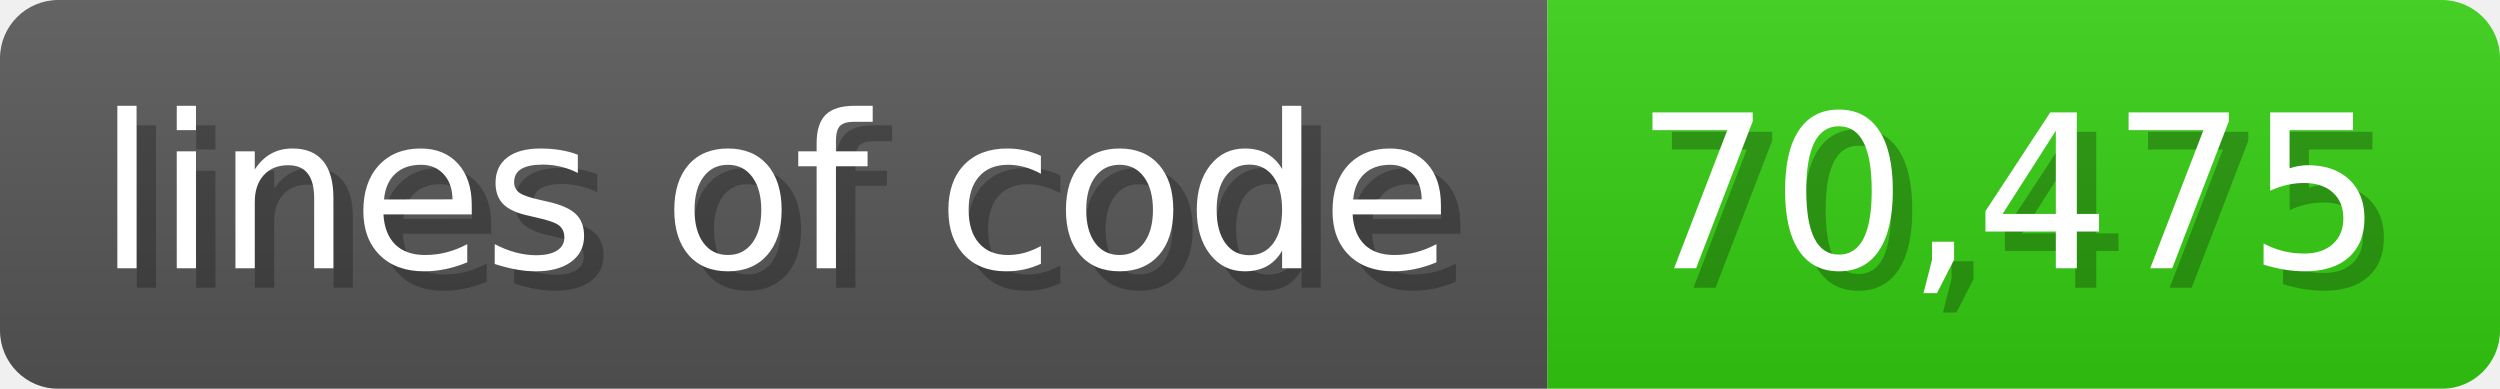
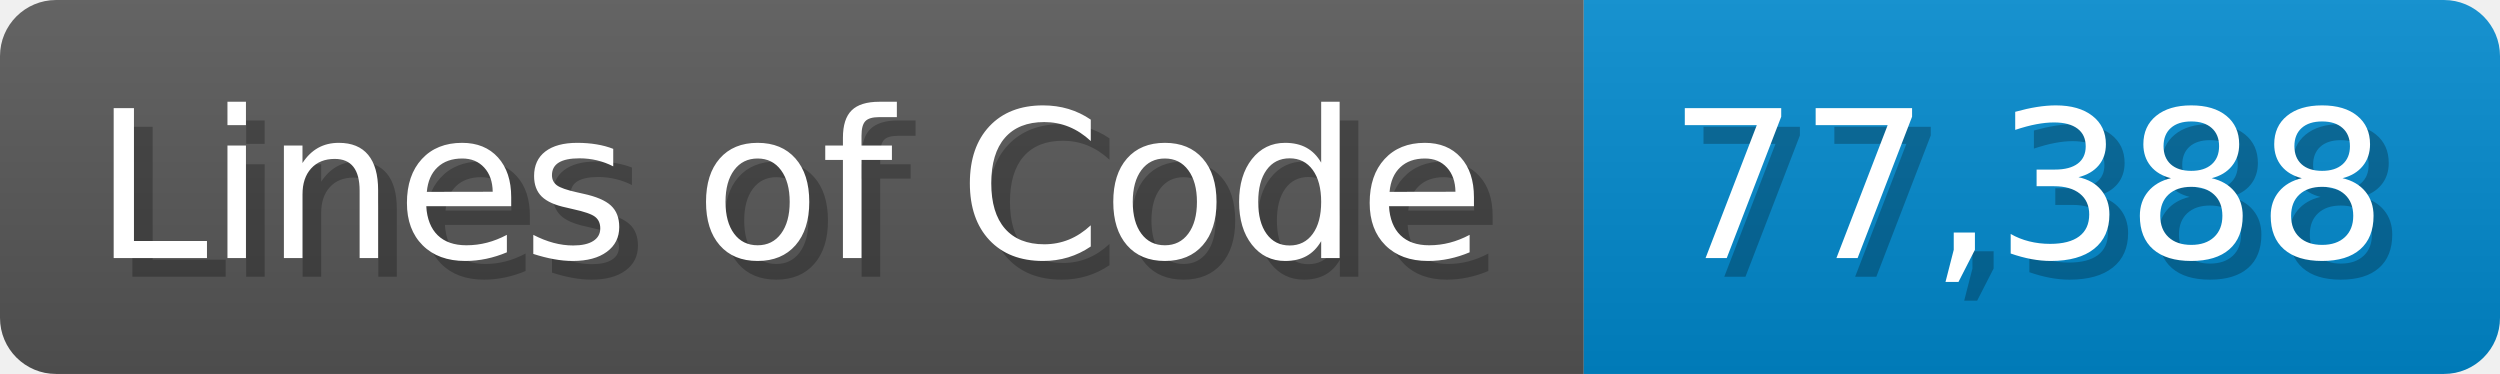
- <svg xmlns="http://www.w3.org/2000/svg" width="128.6" height="20" viewBox="0 0 1286 200">
+ <svg xmlns="http://www.w3.org/2000/svg" width="133.7" height="20" viewBox="0 0 1337 200">
  <linearGradient id="a" x2="0" y2="100%">
    <stop offset="0" stop-opacity=".1" stop-color="#EEE" />
    <stop offset="1" stop-opacity=".1" />
  </linearGradient>
  <mask id="m">
-     <rect width="1286" height="200" rx="30" fill="#FFF" />
+     <rect width="1337" height="200" rx="30" fill="#FFF" />
  </mask>
  <g mask="url(#m)">
-     <rect width="796" height="200" fill="#555" />
-     <rect width="490" height="200" fill="#3C1" x="796" />
-     <rect width="1286" height="200" fill="url(#a)" />
+     <rect width="847" height="200" fill="#555" />
+     <rect width="490" height="200" fill="#08C" x="847" />
+     <rect width="1337" height="200" fill="url(#a)" />
  </g>
  <g fill="#fff" text-anchor="start" font-family="Verdana,DejaVu Sans,sans-serif" font-size="110">
-     <text x="60" y="148" textLength="696" fill="#000" opacity="0.25">lines of code</text>
-     <text x="50" y="138" textLength="696">lines of code</text>
-     <text x="851" y="148" textLength="390" fill="#000" opacity="0.25">70,475</text>
-     <text x="841" y="138" textLength="390">70,475</text>
+     <text x="60" y="148" textLength="747" fill="#000" opacity="0.25">Lines of Code</text>
+     <text x="50" y="138" textLength="747">Lines of Code</text>
+     <text x="902" y="148" textLength="390" fill="#000" opacity="0.25">77,388</text>
+     <text x="892" y="138" textLength="390">77,388</text>
  </g>
</svg>
